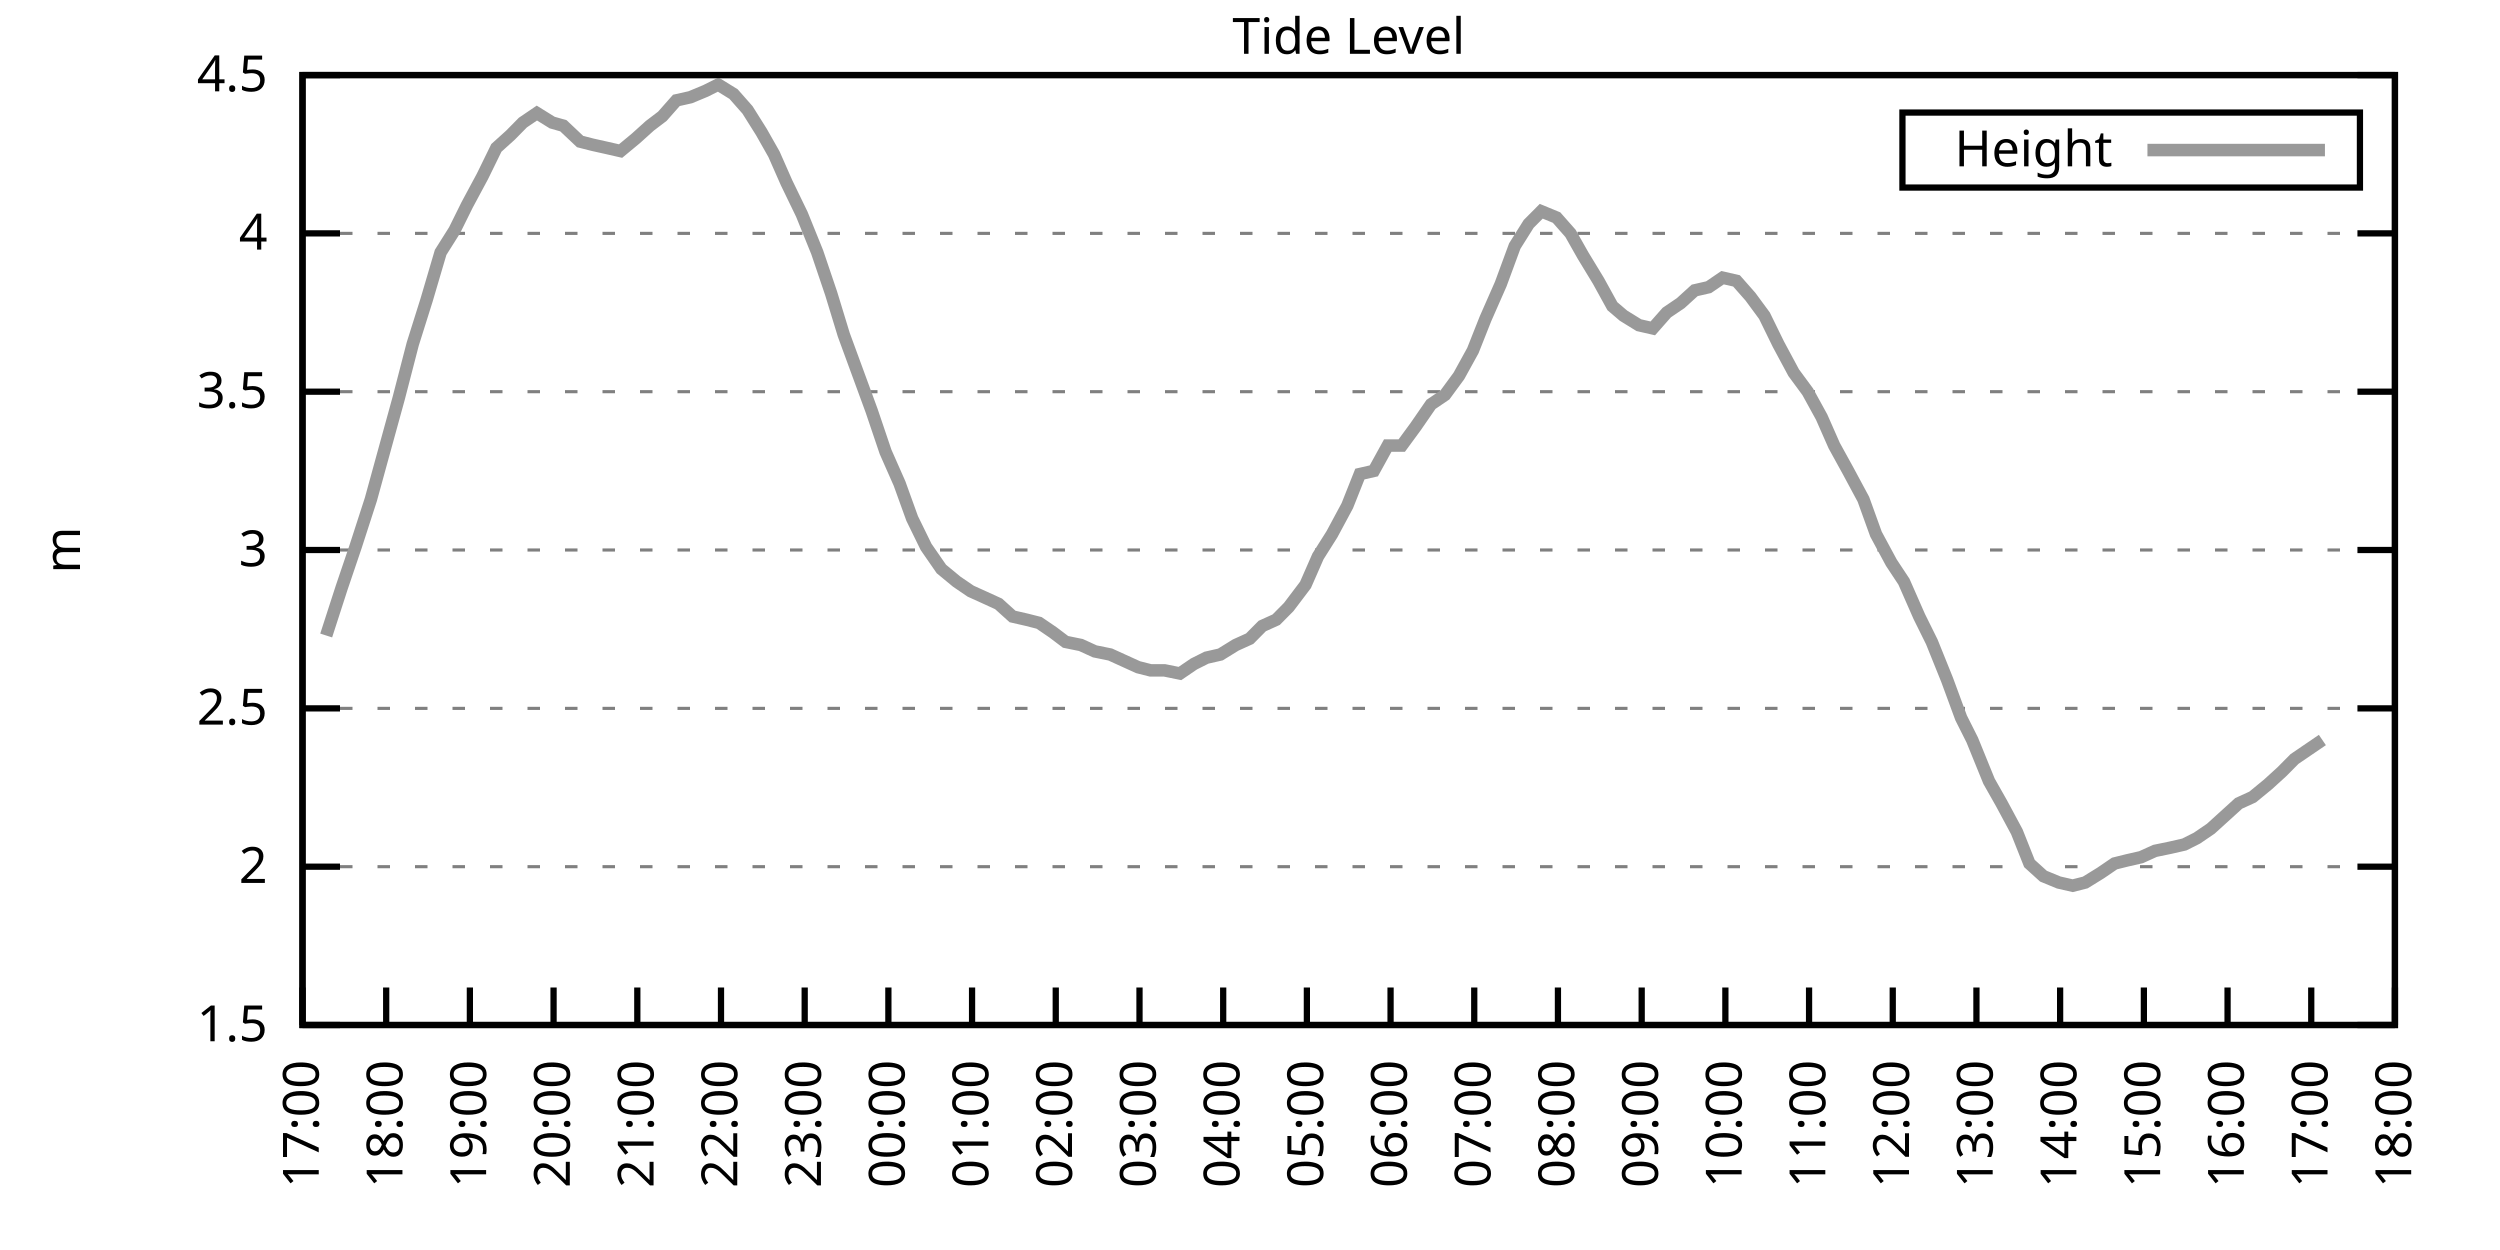
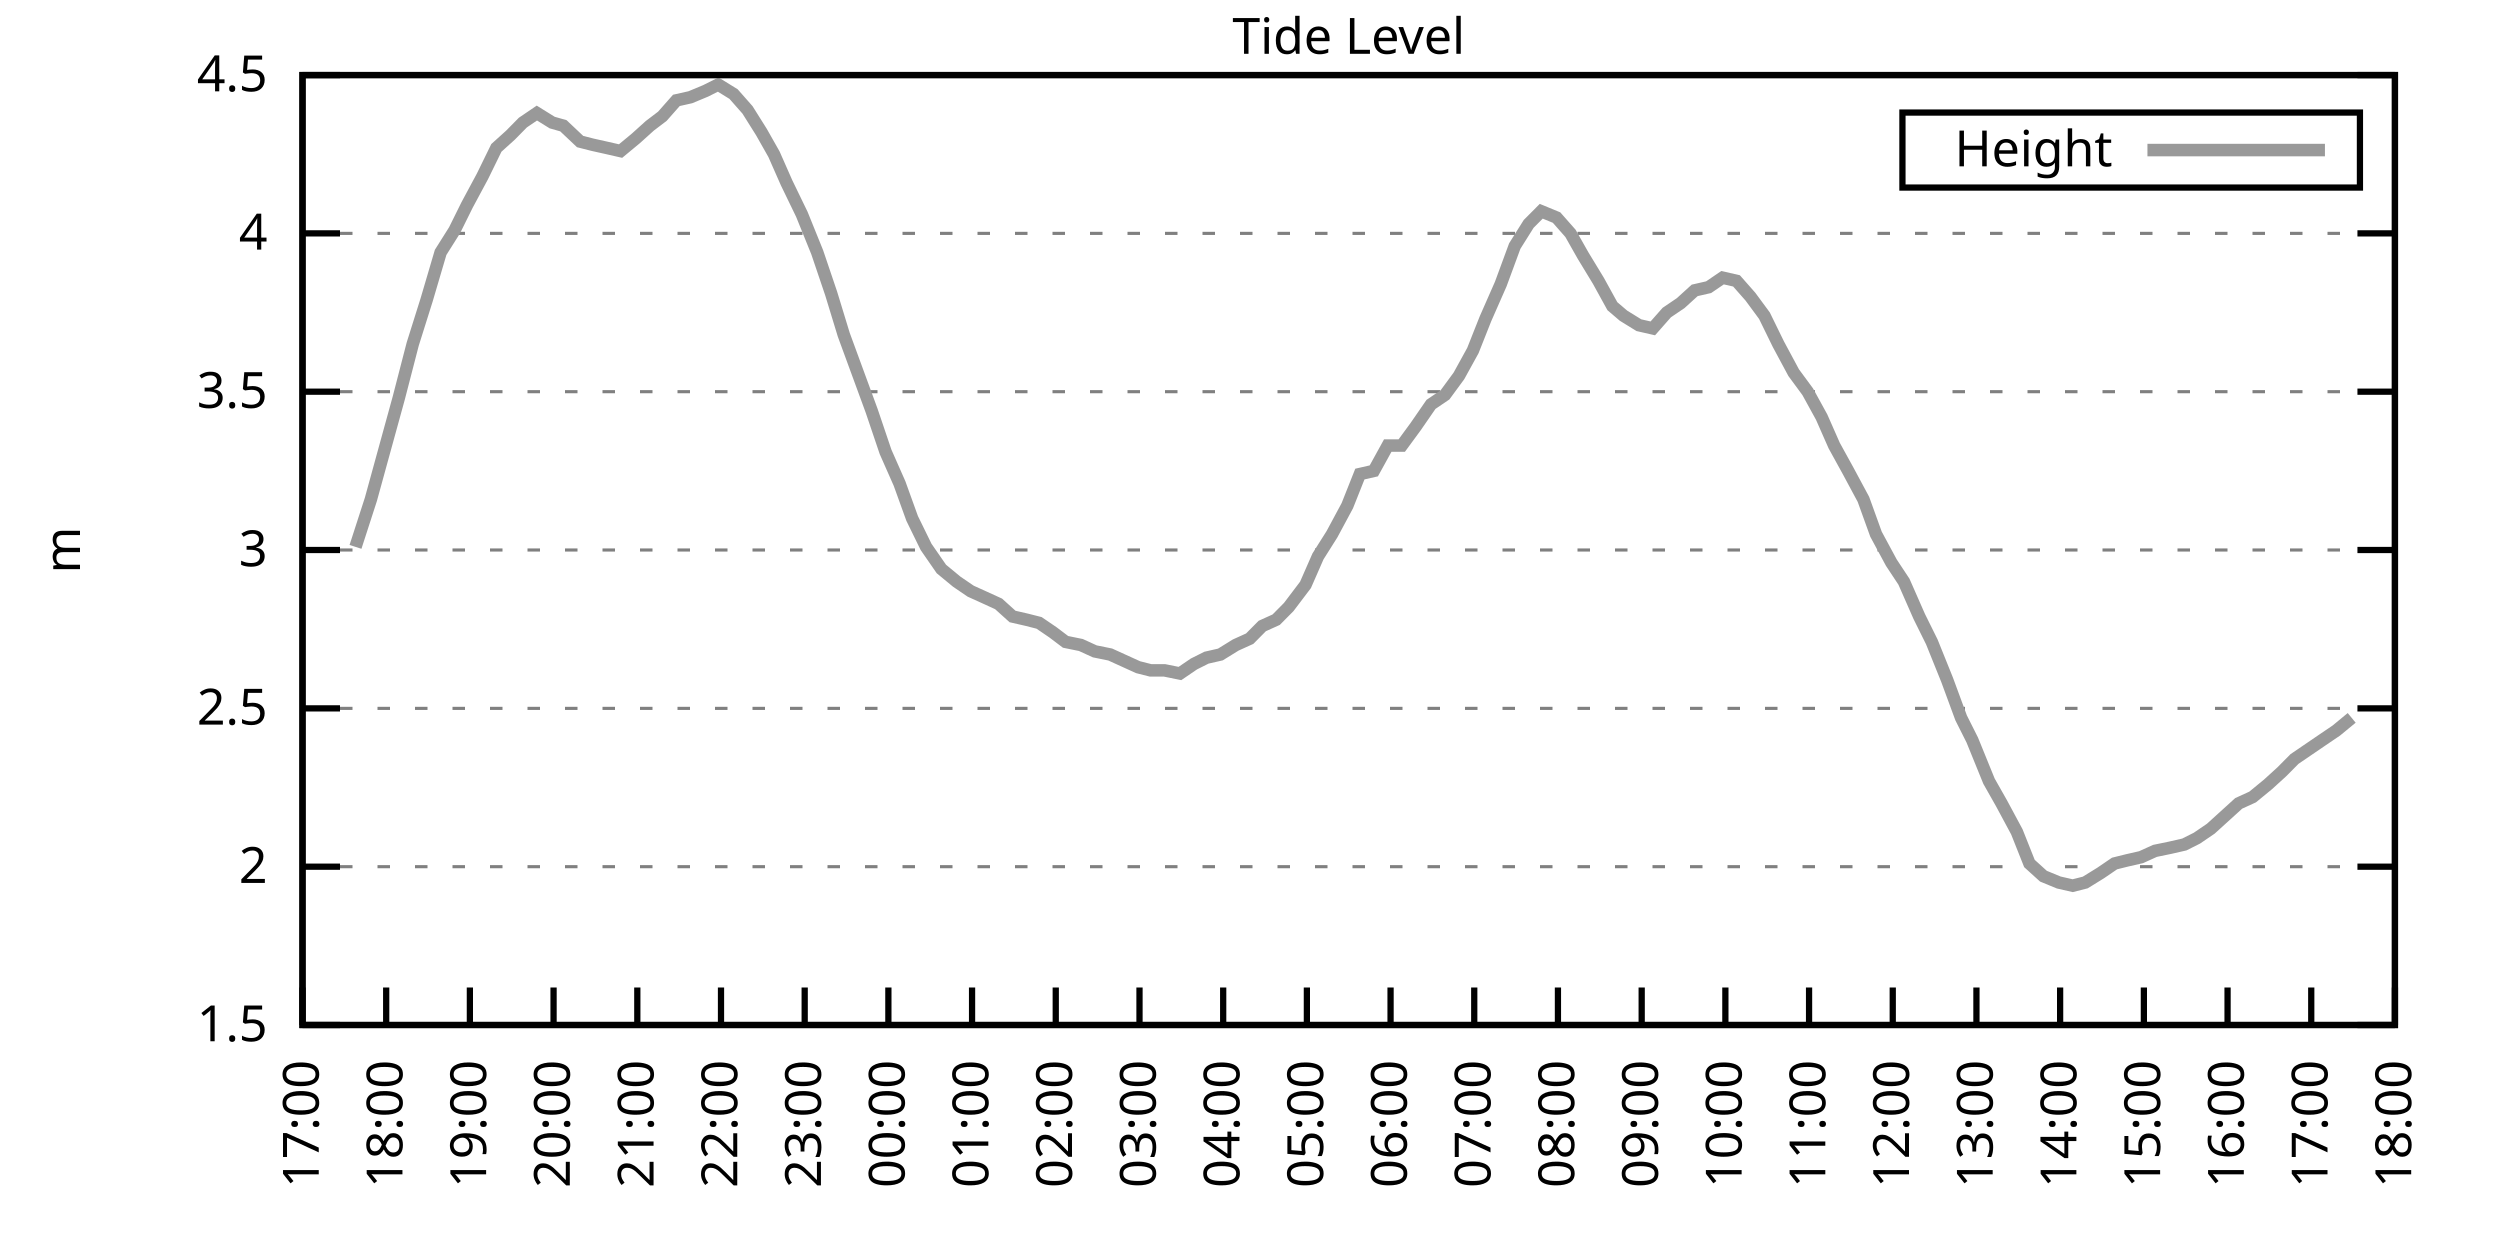
<svg xmlns="http://www.w3.org/2000/svg" xmlns:xlink="http://www.w3.org/1999/xlink" width="400" height="200" viewBox="0 0 400 200">
  <g id="gnuplot_canvas">
    <rect x="0" y="0" width="400" height="200" fill="none" />
    <defs>
      <circle id="gpDot" r="0.5" stroke-width="0.5" stroke="currentColor" />
      <path id="gpPt0" stroke-width="0.333" stroke="currentColor" d="M-1,0 h2 M0,-1 v2" />
      <path id="gpPt1" stroke-width="0.333" stroke="currentColor" d="M-1,-1 L1,1 M1,-1 L-1,1" />
      <path id="gpPt2" stroke-width="0.333" stroke="currentColor" d="M-1,0 L1,0 M0,-1 L0,1 M-1,-1 L1,1 M-1,1 L1,-1" />
      <rect id="gpPt3" stroke-width="0.333" stroke="currentColor" x="-1" y="-1" width="2" height="2" />
      <rect id="gpPt4" stroke-width="0.333" stroke="currentColor" fill="currentColor" x="-1" y="-1" width="2" height="2" />
      <circle id="gpPt5" stroke-width="0.333" stroke="currentColor" cx="0" cy="0" r="1" />
      <use xlink:href="#gpPt5" id="gpPt6" fill="currentColor" stroke="none" />
      <path id="gpPt7" stroke-width="0.333" stroke="currentColor" d="M0,-1.33 L-1.33,0.67 L1.33,0.67 z" />
      <use xlink:href="#gpPt7" id="gpPt8" fill="currentColor" stroke="none" />
      <use xlink:href="#gpPt7" id="gpPt9" stroke="currentColor" transform="rotate(180)" />
      <use xlink:href="#gpPt9" id="gpPt10" fill="currentColor" stroke="none" />
      <use xlink:href="#gpPt3" id="gpPt11" stroke="currentColor" transform="rotate(45)" />
      <use xlink:href="#gpPt11" id="gpPt12" fill="currentColor" stroke="none" />
      <path id="gpPt13" stroke-width="0.333" stroke="currentColor" d="M0,1.330 L1.265,0.411 L0.782,-1.067 L-0.782,-1.076 L-1.265,0.411 z" />
      <use xlink:href="#gpPt13" id="gpPt14" fill="currentColor" stroke="none" />
      <filter id="textbox" filterUnits="objectBoundingBox" x="0" y="0" height="1" width="1">
        <feFlood flood-color="white" flood-opacity="1" result="bgnd" />
        <feComposite in="SourceGraphic" in2="bgnd" operator="atop" />
      </filter>
      <filter id="greybox" filterUnits="objectBoundingBox" x="0" y="0" height="1" width="1">
        <feFlood flood-color="lightgrey" flood-opacity="1" result="grey" />
        <feComposite in="SourceGraphic" in2="grey" operator="atop" />
      </filter>
    </defs>
    <g fill="none" color="white" stroke="currentColor" stroke-width="1.00" stroke-linecap="butt" stroke-linejoin="miter">
</g>
    <g fill="none" color="black" stroke="currentColor" stroke-width="1.00" stroke-linecap="butt" stroke-linejoin="miter">
      <g stroke="none" shape-rendering="crispEdges">
        <polygon fill="rgb(255, 255, 255)" points="48.40,164.00 383.18,164.00 383.18,12.02 48.40,12.02 " />
      </g>
    </g>
    <g fill="none" color="black" stroke="currentColor" stroke-width="1.00" stroke-linecap="butt" stroke-linejoin="miter">
</g>
    <g fill="none" color="black" stroke="black" stroke-width="0.50" stroke-linecap="butt" stroke-linejoin="miter">
</g>
    <g fill="none" color="gray" stroke="currentColor" stroke-width="0.50" stroke-linecap="butt" stroke-linejoin="miter">
      <path stroke="gray" stroke-dasharray="2,4" class="gridline" d="M48.40,164.00 L383.19,164.00  " />
    </g>
    <g fill="none" color="gray" stroke="gray" stroke-width="1.00" stroke-linecap="butt" stroke-linejoin="miter">
</g>
    <g fill="none" color="black" stroke="currentColor" stroke-width="1.00" stroke-linecap="butt" stroke-linejoin="miter">
      <path stroke="black" d="M48.40,164.00 L54.40,164.00 M383.19,164.00 L377.19,164.00  " />
      <g transform="translate(42.80,166.60)" stroke="none" fill="black" font-family="Sans" font-size="8.00" text-anchor="end">
        <text>
          <tspan font-family="Sans"> 1.5</tspan>
        </text>
      </g>
    </g>
    <g fill="none" color="black" stroke="currentColor" stroke-width="1.00" stroke-linecap="butt" stroke-linejoin="miter">
</g>
    <g fill="none" color="black" stroke="black" stroke-width="0.50" stroke-linecap="butt" stroke-linejoin="miter">
</g>
    <g fill="none" color="gray" stroke="currentColor" stroke-width="0.50" stroke-linecap="butt" stroke-linejoin="miter">
      <path stroke="gray" stroke-dasharray="2,4" class="gridline" d="M48.40,138.67 L383.19,138.67  " />
    </g>
    <g fill="none" color="gray" stroke="gray" stroke-width="1.00" stroke-linecap="butt" stroke-linejoin="miter">
</g>
    <g fill="none" color="black" stroke="currentColor" stroke-width="1.00" stroke-linecap="butt" stroke-linejoin="miter">
      <path stroke="black" d="M48.40,138.67 L54.40,138.67 M383.19,138.67 L377.19,138.67  " />
      <g transform="translate(42.80,141.27)" stroke="none" fill="black" font-family="Sans" font-size="8.00" text-anchor="end">
        <text>
          <tspan font-family="Sans"> 2</tspan>
        </text>
      </g>
    </g>
    <g fill="none" color="black" stroke="currentColor" stroke-width="1.00" stroke-linecap="butt" stroke-linejoin="miter">
</g>
    <g fill="none" color="black" stroke="black" stroke-width="0.50" stroke-linecap="butt" stroke-linejoin="miter">
</g>
    <g fill="none" color="gray" stroke="currentColor" stroke-width="0.50" stroke-linecap="butt" stroke-linejoin="miter">
      <path stroke="gray" stroke-dasharray="2,4" class="gridline" d="M48.40,113.34 L383.19,113.34  " />
    </g>
    <g fill="none" color="gray" stroke="gray" stroke-width="1.00" stroke-linecap="butt" stroke-linejoin="miter">
</g>
    <g fill="none" color="black" stroke="currentColor" stroke-width="1.00" stroke-linecap="butt" stroke-linejoin="miter">
      <path stroke="black" d="M48.40,113.34 L54.40,113.34 M383.19,113.34 L377.19,113.34  " />
      <g transform="translate(42.80,115.94)" stroke="none" fill="black" font-family="Sans" font-size="8.00" text-anchor="end">
        <text>
          <tspan font-family="Sans"> 2.5</tspan>
        </text>
      </g>
    </g>
    <g fill="none" color="black" stroke="currentColor" stroke-width="1.00" stroke-linecap="butt" stroke-linejoin="miter">
</g>
    <g fill="none" color="black" stroke="black" stroke-width="0.50" stroke-linecap="butt" stroke-linejoin="miter">
</g>
    <g fill="none" color="gray" stroke="currentColor" stroke-width="0.50" stroke-linecap="butt" stroke-linejoin="miter">
      <path stroke="gray" stroke-dasharray="2,4" class="gridline" d="M48.40,88.00 L383.19,88.00  " />
    </g>
    <g fill="none" color="gray" stroke="gray" stroke-width="1.00" stroke-linecap="butt" stroke-linejoin="miter">
</g>
    <g fill="none" color="black" stroke="currentColor" stroke-width="1.00" stroke-linecap="butt" stroke-linejoin="miter">
      <path stroke="black" d="M48.40,88.00 L54.40,88.00 M383.19,88.00 L377.19,88.00  " />
      <g transform="translate(42.80,90.60)" stroke="none" fill="black" font-family="Sans" font-size="8.00" text-anchor="end">
        <text>
          <tspan font-family="Sans"> 3</tspan>
        </text>
      </g>
    </g>
    <g fill="none" color="black" stroke="currentColor" stroke-width="1.00" stroke-linecap="butt" stroke-linejoin="miter">
</g>
    <g fill="none" color="black" stroke="black" stroke-width="0.50" stroke-linecap="butt" stroke-linejoin="miter">
</g>
    <g fill="none" color="gray" stroke="currentColor" stroke-width="0.50" stroke-linecap="butt" stroke-linejoin="miter">
      <path stroke="gray" stroke-dasharray="2,4" class="gridline" d="M48.40,62.67 L383.19,62.67  " />
    </g>
    <g fill="none" color="gray" stroke="gray" stroke-width="1.00" stroke-linecap="butt" stroke-linejoin="miter">
</g>
    <g fill="none" color="black" stroke="currentColor" stroke-width="1.00" stroke-linecap="butt" stroke-linejoin="miter">
      <path stroke="black" d="M48.40,62.67 L54.40,62.67 M383.19,62.67 L377.19,62.67  " />
      <g transform="translate(42.80,65.27)" stroke="none" fill="black" font-family="Sans" font-size="8.00" text-anchor="end">
        <text>
          <tspan font-family="Sans"> 3.5</tspan>
        </text>
      </g>
    </g>
    <g fill="none" color="black" stroke="currentColor" stroke-width="1.00" stroke-linecap="butt" stroke-linejoin="miter">
</g>
    <g fill="none" color="black" stroke="black" stroke-width="0.50" stroke-linecap="butt" stroke-linejoin="miter">
</g>
    <g fill="none" color="gray" stroke="currentColor" stroke-width="0.50" stroke-linecap="butt" stroke-linejoin="miter">
      <path stroke="gray" stroke-dasharray="2,4" class="gridline" d="M48.40,37.34 L383.19,37.34  " />
    </g>
    <g fill="none" color="gray" stroke="gray" stroke-width="1.00" stroke-linecap="butt" stroke-linejoin="miter">
</g>
    <g fill="none" color="black" stroke="currentColor" stroke-width="1.00" stroke-linecap="butt" stroke-linejoin="miter">
      <path stroke="black" d="M48.40,37.34 L54.40,37.34 M383.19,37.34 L377.19,37.34  " />
      <g transform="translate(42.80,39.94)" stroke="none" fill="black" font-family="Sans" font-size="8.00" text-anchor="end">
        <text>
          <tspan font-family="Sans"> 4</tspan>
        </text>
      </g>
    </g>
    <g fill="none" color="black" stroke="currentColor" stroke-width="1.00" stroke-linecap="butt" stroke-linejoin="miter">
</g>
    <g fill="none" color="black" stroke="black" stroke-width="0.50" stroke-linecap="butt" stroke-linejoin="miter">
</g>
    <g fill="none" color="gray" stroke="currentColor" stroke-width="0.50" stroke-linecap="butt" stroke-linejoin="miter">
      <path stroke="gray" stroke-dasharray="2,4" class="gridline" d="M48.40,12.01 L383.19,12.01  " />
    </g>
    <g fill="none" color="gray" stroke="gray" stroke-width="1.00" stroke-linecap="butt" stroke-linejoin="miter">
</g>
    <g fill="none" color="black" stroke="currentColor" stroke-width="1.00" stroke-linecap="butt" stroke-linejoin="miter">
      <path stroke="black" d="M48.40,12.01 L54.40,12.01 M383.19,12.01 L377.19,12.01  " />
      <g transform="translate(42.80,14.61)" stroke="none" fill="black" font-family="Sans" font-size="8.00" text-anchor="end">
        <text>
          <tspan font-family="Sans"> 4.5</tspan>
        </text>
      </g>
    </g>
    <g fill="none" color="black" stroke="currentColor" stroke-width="1.00" stroke-linecap="butt" stroke-linejoin="miter">
      <path stroke="black" d="M48.40,164.00 L48.40,158.00  " />
      <g transform="translate(51.00,169.60) rotate(270.00)" stroke="none" fill="black" font-family="Sans" font-size="8.00" text-anchor="end">
        <text>
          <tspan font-family="Sans">17:00</tspan>
        </text>
      </g>
    </g>
    <g fill="none" color="black" stroke="currentColor" stroke-width="1.00" stroke-linecap="butt" stroke-linejoin="miter">
      <path stroke="black" d="M61.79,164.00 L61.79,158.00  " />
      <g transform="translate(64.39,169.60) rotate(270.00)" stroke="none" fill="black" font-family="Sans" font-size="8.00" text-anchor="end">
        <text>
          <tspan font-family="Sans">18:00</tspan>
        </text>
      </g>
    </g>
    <g fill="none" color="black" stroke="currentColor" stroke-width="1.00" stroke-linecap="butt" stroke-linejoin="miter">
      <path stroke="black" d="M75.18,164.00 L75.18,158.00  " />
      <g transform="translate(77.78,169.60) rotate(270.00)" stroke="none" fill="black" font-family="Sans" font-size="8.00" text-anchor="end">
        <text>
          <tspan font-family="Sans">19:00</tspan>
        </text>
      </g>
    </g>
    <g fill="none" color="black" stroke="currentColor" stroke-width="1.00" stroke-linecap="butt" stroke-linejoin="miter">
      <path stroke="black" d="M88.57,164.00 L88.57,158.00  " />
      <g transform="translate(91.17,169.60) rotate(270.00)" stroke="none" fill="black" font-family="Sans" font-size="8.00" text-anchor="end">
        <text>
          <tspan font-family="Sans">20:00</tspan>
        </text>
      </g>
    </g>
    <g fill="none" color="black" stroke="currentColor" stroke-width="1.00" stroke-linecap="butt" stroke-linejoin="miter">
      <path stroke="black" d="M101.97,164.00 L101.97,158.00  " />
      <g transform="translate(104.57,169.60) rotate(270.00)" stroke="none" fill="black" font-family="Sans" font-size="8.00" text-anchor="end">
        <text>
          <tspan font-family="Sans">21:00</tspan>
        </text>
      </g>
    </g>
    <g fill="none" color="black" stroke="currentColor" stroke-width="1.00" stroke-linecap="butt" stroke-linejoin="miter">
      <path stroke="black" d="M115.36,164.00 L115.36,158.00  " />
      <g transform="translate(117.96,169.60) rotate(270.00)" stroke="none" fill="black" font-family="Sans" font-size="8.00" text-anchor="end">
        <text>
          <tspan font-family="Sans">22:00</tspan>
        </text>
      </g>
    </g>
    <g fill="none" color="black" stroke="currentColor" stroke-width="1.00" stroke-linecap="butt" stroke-linejoin="miter">
      <path stroke="black" d="M128.75,164.00 L128.75,158.00  " />
      <g transform="translate(131.35,169.60) rotate(270.00)" stroke="none" fill="black" font-family="Sans" font-size="8.00" text-anchor="end">
        <text>
          <tspan font-family="Sans">23:00</tspan>
        </text>
      </g>
    </g>
    <g fill="none" color="black" stroke="currentColor" stroke-width="1.00" stroke-linecap="butt" stroke-linejoin="miter">
      <path stroke="black" d="M142.14,164.00 L142.14,158.00  " />
      <g transform="translate(144.74,169.60) rotate(270.00)" stroke="none" fill="black" font-family="Sans" font-size="8.00" text-anchor="end">
        <text>
          <tspan font-family="Sans">00:00</tspan>
        </text>
      </g>
    </g>
    <g fill="none" color="black" stroke="currentColor" stroke-width="1.00" stroke-linecap="butt" stroke-linejoin="miter">
      <path stroke="black" d="M155.53,164.00 L155.53,158.00  " />
      <g transform="translate(158.13,169.60) rotate(270.00)" stroke="none" fill="black" font-family="Sans" font-size="8.00" text-anchor="end">
        <text>
          <tspan font-family="Sans">01:00</tspan>
        </text>
      </g>
    </g>
    <g fill="none" color="black" stroke="currentColor" stroke-width="1.00" stroke-linecap="butt" stroke-linejoin="miter">
      <path stroke="black" d="M168.92,164.00 L168.92,158.00  " />
      <g transform="translate(171.52,169.60) rotate(270.00)" stroke="none" fill="black" font-family="Sans" font-size="8.00" text-anchor="end">
        <text>
          <tspan font-family="Sans">02:00</tspan>
        </text>
      </g>
    </g>
    <g fill="none" color="black" stroke="currentColor" stroke-width="1.00" stroke-linecap="butt" stroke-linejoin="miter">
      <path stroke="black" d="M182.32,164.00 L182.32,158.00  " />
      <g transform="translate(184.92,169.60) rotate(270.00)" stroke="none" fill="black" font-family="Sans" font-size="8.00" text-anchor="end">
        <text>
          <tspan font-family="Sans">03:00</tspan>
        </text>
      </g>
    </g>
    <g fill="none" color="black" stroke="currentColor" stroke-width="1.00" stroke-linecap="butt" stroke-linejoin="miter">
      <path stroke="black" d="M195.71,164.00 L195.71,158.00  " />
      <g transform="translate(198.31,169.60) rotate(270.00)" stroke="none" fill="black" font-family="Sans" font-size="8.00" text-anchor="end">
        <text>
          <tspan font-family="Sans">04:00</tspan>
        </text>
      </g>
    </g>
    <g fill="none" color="black" stroke="currentColor" stroke-width="1.00" stroke-linecap="butt" stroke-linejoin="miter">
      <path stroke="black" d="M209.10,164.00 L209.10,158.00  " />
      <g transform="translate(211.70,169.60) rotate(270.00)" stroke="none" fill="black" font-family="Sans" font-size="8.00" text-anchor="end">
        <text>
          <tspan font-family="Sans">05:00</tspan>
        </text>
      </g>
    </g>
    <g fill="none" color="black" stroke="currentColor" stroke-width="1.00" stroke-linecap="butt" stroke-linejoin="miter">
      <path stroke="black" d="M222.49,164.00 L222.49,158.00  " />
      <g transform="translate(225.09,169.60) rotate(270.00)" stroke="none" fill="black" font-family="Sans" font-size="8.00" text-anchor="end">
        <text>
          <tspan font-family="Sans">06:00</tspan>
        </text>
      </g>
    </g>
    <g fill="none" color="black" stroke="currentColor" stroke-width="1.00" stroke-linecap="butt" stroke-linejoin="miter">
      <path stroke="black" d="M235.88,164.00 L235.88,158.00  " />
      <g transform="translate(238.48,169.60) rotate(270.00)" stroke="none" fill="black" font-family="Sans" font-size="8.00" text-anchor="end">
        <text>
          <tspan font-family="Sans">07:00</tspan>
        </text>
      </g>
    </g>
    <g fill="none" color="black" stroke="currentColor" stroke-width="1.00" stroke-linecap="butt" stroke-linejoin="miter">
      <path stroke="black" d="M249.27,164.00 L249.27,158.00  " />
      <g transform="translate(251.87,169.60) rotate(270.00)" stroke="none" fill="black" font-family="Sans" font-size="8.00" text-anchor="end">
        <text>
          <tspan font-family="Sans">08:00</tspan>
        </text>
      </g>
    </g>
    <g fill="none" color="black" stroke="currentColor" stroke-width="1.00" stroke-linecap="butt" stroke-linejoin="miter">
      <path stroke="black" d="M262.67,164.00 L262.67,158.00  " />
      <g transform="translate(265.27,169.60) rotate(270.00)" stroke="none" fill="black" font-family="Sans" font-size="8.00" text-anchor="end">
        <text>
          <tspan font-family="Sans">09:00</tspan>
        </text>
      </g>
    </g>
    <g fill="none" color="black" stroke="currentColor" stroke-width="1.00" stroke-linecap="butt" stroke-linejoin="miter">
      <path stroke="black" d="M276.06,164.00 L276.06,158.00  " />
      <g transform="translate(278.66,169.60) rotate(270.00)" stroke="none" fill="black" font-family="Sans" font-size="8.00" text-anchor="end">
        <text>
          <tspan font-family="Sans">10:00</tspan>
        </text>
      </g>
    </g>
    <g fill="none" color="black" stroke="currentColor" stroke-width="1.00" stroke-linecap="butt" stroke-linejoin="miter">
      <path stroke="black" d="M289.45,164.00 L289.45,158.00  " />
      <g transform="translate(292.05,169.60) rotate(270.00)" stroke="none" fill="black" font-family="Sans" font-size="8.00" text-anchor="end">
        <text>
          <tspan font-family="Sans">11:00</tspan>
        </text>
      </g>
    </g>
    <g fill="none" color="black" stroke="currentColor" stroke-width="1.00" stroke-linecap="butt" stroke-linejoin="miter">
      <path stroke="black" d="M302.84,164.00 L302.84,158.00  " />
      <g transform="translate(305.44,169.60) rotate(270.00)" stroke="none" fill="black" font-family="Sans" font-size="8.00" text-anchor="end">
        <text>
          <tspan font-family="Sans">12:00</tspan>
        </text>
      </g>
    </g>
    <g fill="none" color="black" stroke="currentColor" stroke-width="1.00" stroke-linecap="butt" stroke-linejoin="miter">
      <path stroke="black" d="M316.23,164.00 L316.23,158.00  " />
      <g transform="translate(318.83,169.60) rotate(270.00)" stroke="none" fill="black" font-family="Sans" font-size="8.00" text-anchor="end">
        <text>
          <tspan font-family="Sans">13:00</tspan>
        </text>
      </g>
    </g>
    <g fill="none" color="black" stroke="currentColor" stroke-width="1.00" stroke-linecap="butt" stroke-linejoin="miter">
      <path stroke="black" d="M329.62,164.00 L329.62,158.00  " />
      <g transform="translate(332.22,169.60) rotate(270.00)" stroke="none" fill="black" font-family="Sans" font-size="8.00" text-anchor="end">
        <text>
          <tspan font-family="Sans">14:00</tspan>
        </text>
      </g>
    </g>
    <g fill="none" color="black" stroke="currentColor" stroke-width="1.00" stroke-linecap="butt" stroke-linejoin="miter">
      <path stroke="black" d="M343.02,164.00 L343.02,158.00  " />
      <g transform="translate(345.62,169.60) rotate(270.00)" stroke="none" fill="black" font-family="Sans" font-size="8.00" text-anchor="end">
        <text>
          <tspan font-family="Sans">15:00</tspan>
        </text>
      </g>
    </g>
    <g fill="none" color="black" stroke="currentColor" stroke-width="1.00" stroke-linecap="butt" stroke-linejoin="miter">
      <path stroke="black" d="M356.41,164.00 L356.41,158.00  " />
      <g transform="translate(359.01,169.60) rotate(270.00)" stroke="none" fill="black" font-family="Sans" font-size="8.00" text-anchor="end">
        <text>
          <tspan font-family="Sans">16:00</tspan>
        </text>
      </g>
    </g>
    <g fill="none" color="black" stroke="currentColor" stroke-width="1.00" stroke-linecap="butt" stroke-linejoin="miter">
      <path stroke="black" d="M369.80,164.00 L369.80,158.00  " />
      <g transform="translate(372.40,169.60) rotate(270.00)" stroke="none" fill="black" font-family="Sans" font-size="8.00" text-anchor="end">
        <text>
          <tspan font-family="Sans">17:00</tspan>
        </text>
      </g>
    </g>
    <g fill="none" color="black" stroke="currentColor" stroke-width="1.00" stroke-linecap="butt" stroke-linejoin="miter">
      <path stroke="black" d="M383.19,164.00 L383.19,158.00  " />
      <g transform="translate(385.79,169.60) rotate(270.00)" stroke="none" fill="black" font-family="Sans" font-size="8.00" text-anchor="end">
        <text>
          <tspan font-family="Sans">18:00</tspan>
        </text>
      </g>
    </g>
    <g fill="none" color="black" stroke="currentColor" stroke-width="1.00" stroke-linecap="butt" stroke-linejoin="miter">
</g>
    <g fill="none" color="black" stroke="currentColor" stroke-width="1.00" stroke-linecap="butt" stroke-linejoin="miter">
      <path stroke="black" d="M48.40,12.01 L48.40,164.00 L383.19,164.00 L383.19,12.01 L48.40,12.01 Z  " />
    </g>
    <g fill="none" color="black" stroke="currentColor" stroke-width="1.00" stroke-linecap="butt" stroke-linejoin="miter">
</g>
    <g fill="none" color="black" stroke="currentColor" stroke-width="1.00" stroke-linecap="butt" stroke-linejoin="miter">
      <path stroke="black" d="M304.39,30.01 L304.39,18.01 L377.59,18.01 L377.59,30.01 L304.39,30.01 Z  " />
    </g>
    <g id="Tide_level_plot_1">
      <g fill="none" color="white" stroke="black" stroke-width="2.00" stroke-linecap="butt" stroke-linejoin="miter">
</g>
      <g fill="none" color="black" stroke="currentColor" stroke-width="2.00" stroke-linecap="butt" stroke-linejoin="miter">
        <g transform="translate(337.99,26.61)" stroke="none" fill="black" font-family="Sans" font-size="8.00" text-anchor="end">
          <text>
            <tspan font-family="Sans">Height</tspan>
          </text>
        </g>
      </g>
      <g fill="none" color="black" stroke="currentColor" stroke-width="2.00" stroke-linecap="butt" stroke-linejoin="miter">
-         <path stroke="rgb(153, 153, 153)" d="M343.59,24.01 L371.99,24.01 M52.19,101.68 L54.65,94.08 L56.88,87.50 L59.34,79.90 L61.57,71.79 L63.80,63.69   L66.03,55.07 L68.26,47.98 L70.50,40.38 L72.73,36.84 L74.74,32.78 L77.19,28.22 L79.42,23.66 L81.66,21.64   L83.66,19.61 L85.90,18.09 L88.35,19.61 L90.14,20.12 L92.82,22.65 L94.82,23.16 L97.06,23.66 L99.29,24.17   L101.74,22.14 L103.98,20.12 L105.98,18.60 L108.22,16.06 L110.45,15.56 L112.90,14.54 L114.91,13.53 L117.37,15.05   L119.60,17.58 L121.83,21.13 L123.84,24.68 L125.85,29.24 L128.30,34.30 L130.76,40.38 L132.99,46.97 L135.00,53.55   L137.23,59.63 L139.46,65.71 L141.69,72.30 L143.93,77.37 L145.94,82.94 L148.17,87.50 L150.62,91.04 L153.08,93.07   L155.31,94.59 L157.54,95.60 L159.77,96.62 L162.01,98.64 L164.24,99.15 L166.25,99.66 L168.48,101.18 L170.49,102.70   L172.94,103.20 L175.17,104.22 L177.63,104.72 L182.09,106.75 L184.10,107.26 L186.33,107.26 L188.79,107.76 L191.02,106.24   L193.03,105.23 L195.26,104.72 L197.72,103.20 L199.95,102.19 L201.96,100.16 L204.19,99.15 L206.20,97.12 L208.88,93.58   L210.88,89.02 L213.12,85.47 L215.57,80.91 L217.58,75.85 L219.81,75.34 L222.04,71.29 L224.28,71.29 L226.51,68.25   L228.96,64.70 L231.20,63.18 L233.43,60.14 L235.66,56.09 L237.67,51.02 L240.12,45.45 L242.36,39.37 L244.59,35.82   L246.60,33.80 L249.05,34.81 L251.28,37.34 L253.29,40.89 L255.75,44.94 L257.98,48.99 L259.76,50.51 L262.22,52.03   L264.45,52.54 L266.68,50.01 L268.92,48.49 L271.15,46.46 L273.38,45.95 L275.61,44.43 L277.84,44.94 L280.07,47.47   L282.31,50.51 L284.54,55.07 L286.99,59.63 L289.23,62.67 L291.46,66.73 L293.47,71.29 L295.70,75.34 L298.15,79.90   L300.16,85.47 L302.62,90.03 L304.63,93.07 L307.08,98.64 L309.09,102.70 L311.54,108.78 L313.78,114.86 L315.56,118.40   L318.24,124.99 L320.25,128.54 L322.70,133.10 L324.71,138.16 L326.95,140.19 L329.40,141.20 L331.63,141.71 L333.64,141.20   L336.10,139.68 L338.33,138.16 L340.34,137.66 L342.57,137.15 L344.80,136.14 L347.26,135.63 L349.49,135.12 L351.50,134.11   L353.73,132.59 L358.19,128.54 L360.42,127.52 L362.88,125.50 L365.11,123.47 L367.12,121.44 L369.35,119.92 L371.58,118.40    " />
+         <path stroke="rgb(153, 153, 153)" d="M343.59,24.01 L371.99,24.01 M56.88,87.50 L59.34,79.90 L61.57,71.79 L63.80,63.69 L66.03,55.07 L68.26,47.98   L70.50,40.38 L72.73,36.84 L74.74,32.78 L77.19,28.22 L79.42,23.66 L81.66,21.64 L83.66,19.61 L85.90,18.09   L88.35,19.61 L90.14,20.12 L92.82,22.65 L94.82,23.16 L97.06,23.66 L99.29,24.17 L101.74,22.14 L103.98,20.12   L105.98,18.60 L108.22,16.06 L110.45,15.56 L112.90,14.54 L114.91,13.53 L117.37,15.05 L119.60,17.58 L121.83,21.13   L123.84,24.68 L125.85,29.24 L128.30,34.30 L130.76,40.38 L132.99,46.97 L135.00,53.55 L137.23,59.63 L139.46,65.71   L141.69,72.30 L143.93,77.37 L145.94,82.94 L148.17,87.50 L150.62,91.04 L153.08,93.07 L155.31,94.59 L157.54,95.60   L159.77,96.62 L162.01,98.64 L164.24,99.15 L166.25,99.66 L168.48,101.18 L170.49,102.70 L172.94,103.20 L175.17,104.22   L177.63,104.72 L182.09,106.75 L184.10,107.26 L186.33,107.26 L188.79,107.76 L191.02,106.24 L193.03,105.23 L195.26,104.72   L197.72,103.20 L199.95,102.19 L201.96,100.16 L204.19,99.15 L206.20,97.12 L208.88,93.58 L210.88,89.02 L213.12,85.47   L215.57,80.91 L217.58,75.85 L219.81,75.34 L222.04,71.29 L224.28,71.29 L226.51,68.25 L228.96,64.70 L231.20,63.18   L233.43,60.14 L235.66,56.09 L237.67,51.02 L240.12,45.45 L242.36,39.37 L244.59,35.82 L246.60,33.80 L249.05,34.81   L251.28,37.34 L253.29,40.89 L255.75,44.94 L257.98,48.99 L259.76,50.51 L262.22,52.03 L264.45,52.54 L266.68,50.01   L268.92,48.49 L271.15,46.46 L273.38,45.95 L275.61,44.43 L277.84,44.94 L280.07,47.47 L282.31,50.51 L284.54,55.07   L286.99,59.63 L289.23,62.67 L291.46,66.73 L293.47,71.29 L295.70,75.34 L298.15,79.90 L300.16,85.47 L302.62,90.03   L304.63,93.07 L307.08,98.64 L309.09,102.70 L311.54,108.78 L313.78,114.86 L315.56,118.40 L318.24,124.99 L320.25,128.54   L322.70,133.10 L324.71,138.16 L326.95,140.19 L329.40,141.20 L331.63,141.71 L333.64,141.20 L336.10,139.68 L338.33,138.16   L340.34,137.66 L342.57,137.15 L344.80,136.14 L347.26,135.63 L349.49,135.12 L351.50,134.11 L353.73,132.59 L358.19,128.54   L360.42,127.52 L362.88,125.50 L365.11,123.47 L367.12,121.44 L369.35,119.92 L371.58,118.40 L373.82,116.88 L376.27,114.86    " />
      </g>
    </g>
    <g fill="none" color="black" stroke="currentColor" stroke-width="2.00" stroke-linecap="butt" stroke-linejoin="miter">
</g>
    <g fill="none" color="black" stroke="black" stroke-width="1.00" stroke-linecap="butt" stroke-linejoin="miter">
</g>
    <g fill="none" color="black" stroke="currentColor" stroke-width="1.00" stroke-linecap="butt" stroke-linejoin="miter">
      <path stroke="black" d="M48.40,12.01 L48.40,164.00 L383.19,164.00 L383.19,12.01 L48.40,12.01 Z  " />
      <g transform="translate(12.80,88.01) rotate(270.00)" stroke="none" fill="black" font-family="Sans" font-size="8.00" text-anchor="middle">
        <text>
          <tspan font-family="Sans">m</tspan>
        </text>
      </g>
    </g>
    <g fill="none" color="black" stroke="currentColor" stroke-width="1.00" stroke-linecap="butt" stroke-linejoin="miter">
</g>
    <g fill="none" color="black" stroke="currentColor" stroke-width="1.00" stroke-linecap="butt" stroke-linejoin="miter">
      <g transform="translate(215.79,8.61)" stroke="none" fill="black" font-family="Sans" font-size="8.00" text-anchor="middle">
        <text>
          <tspan font-family="Sans">Tide Level</tspan>
        </text>
      </g>
    </g>
    <g fill="none" color="black" stroke="currentColor" stroke-width="1.00" stroke-linecap="butt" stroke-linejoin="miter">
</g>
  </g>
</svg>
